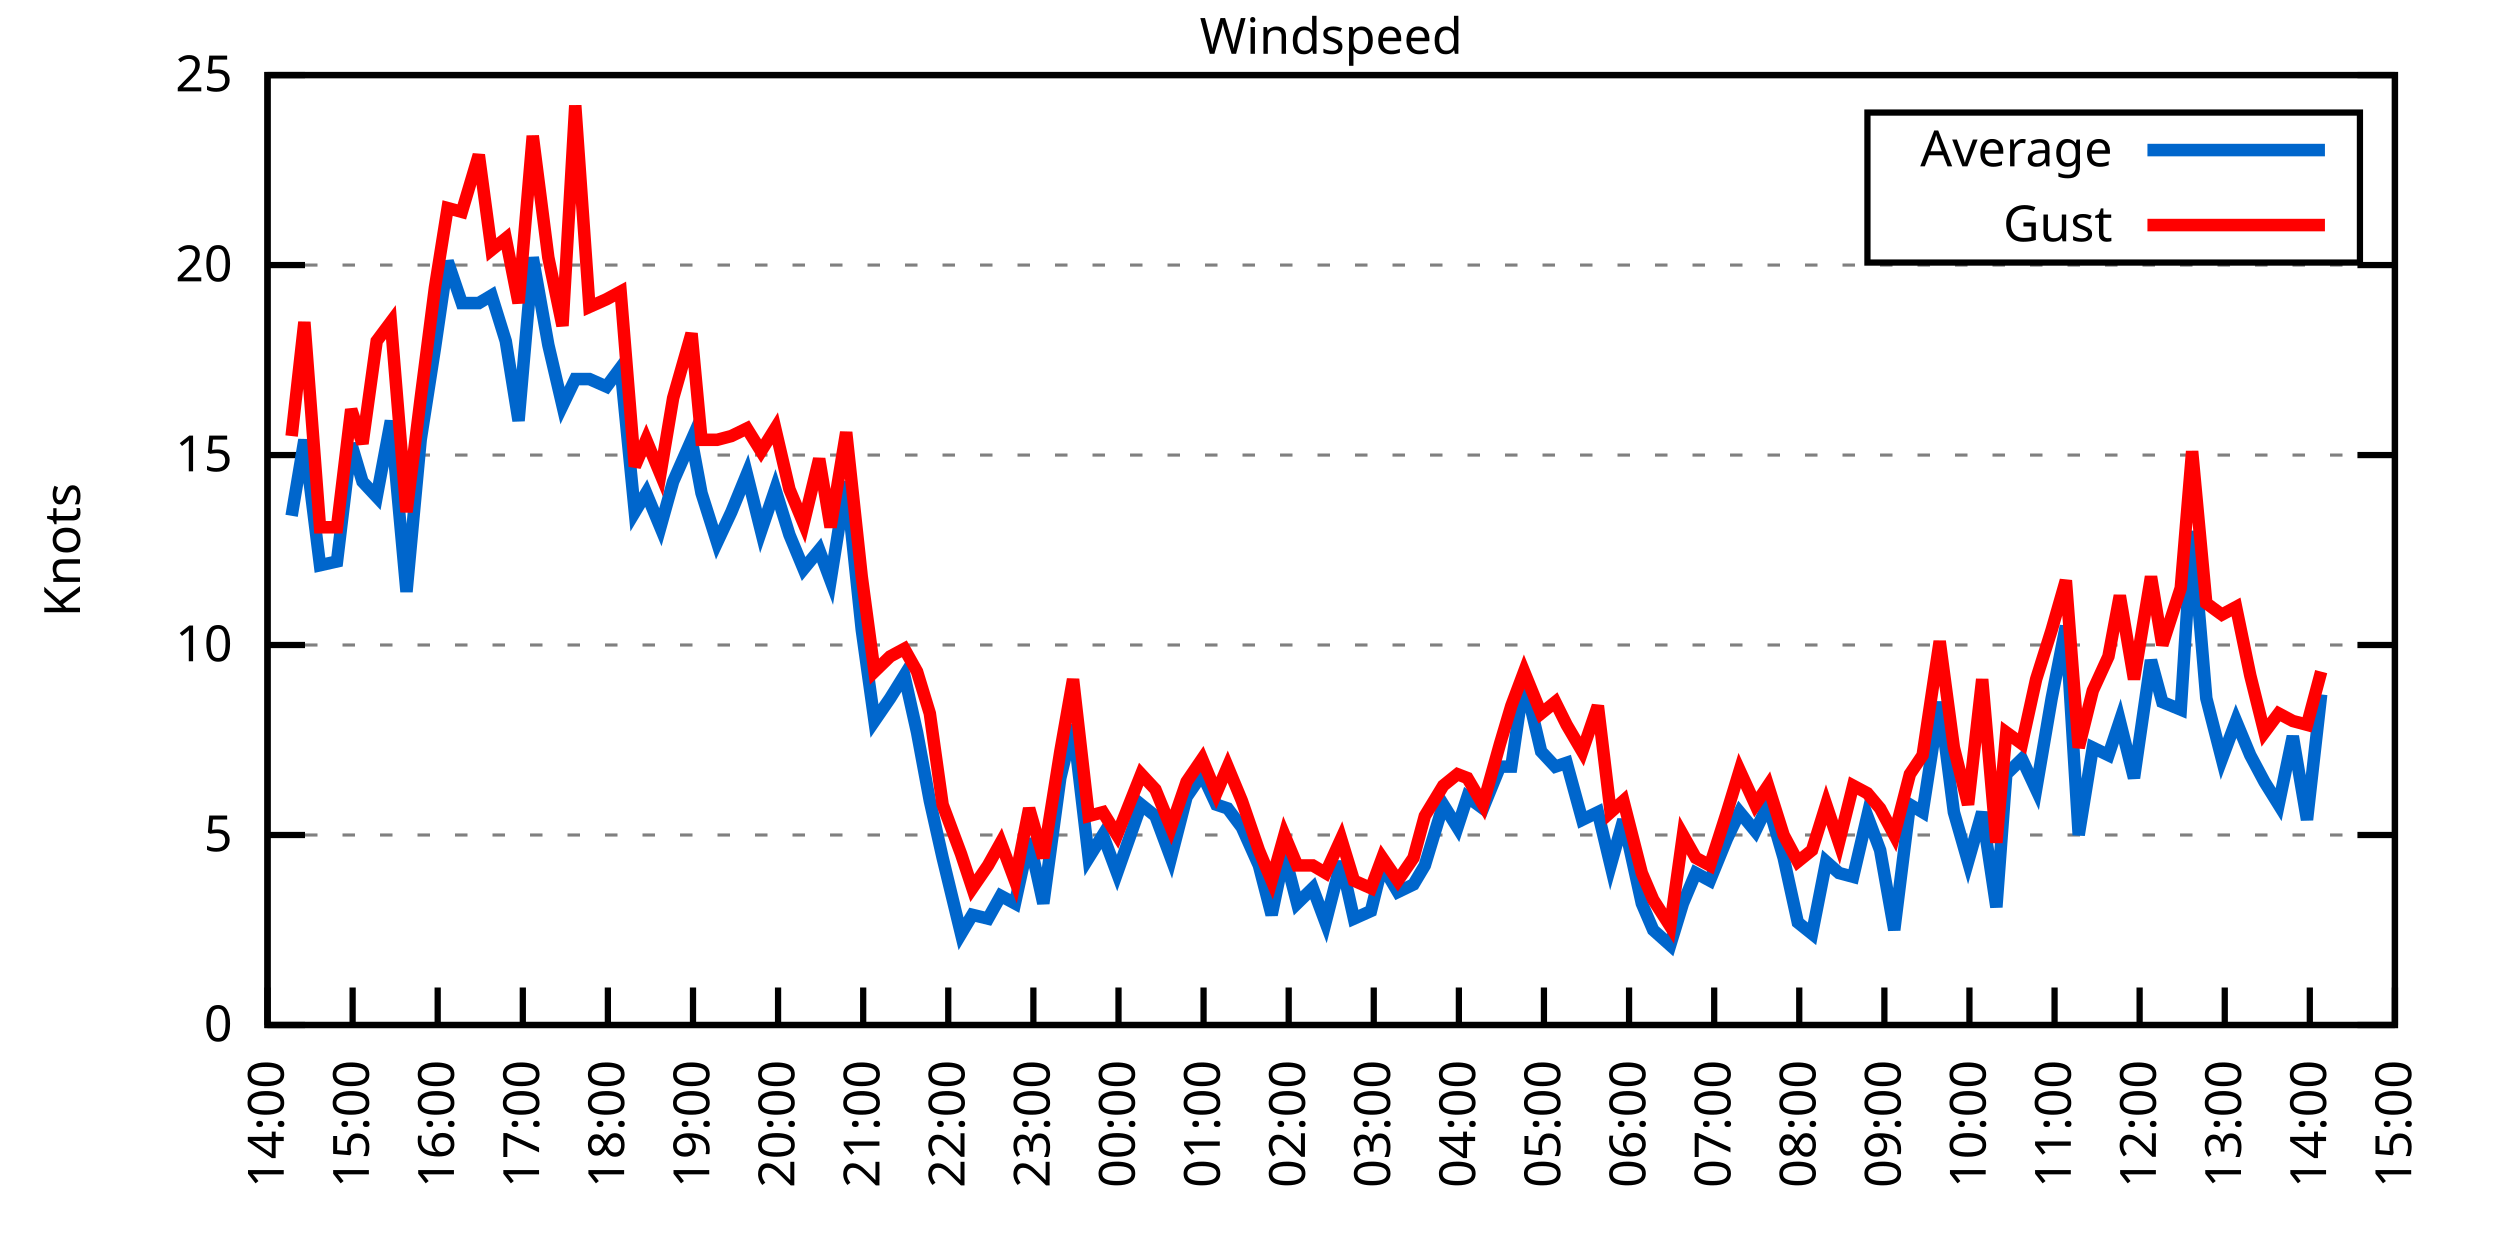
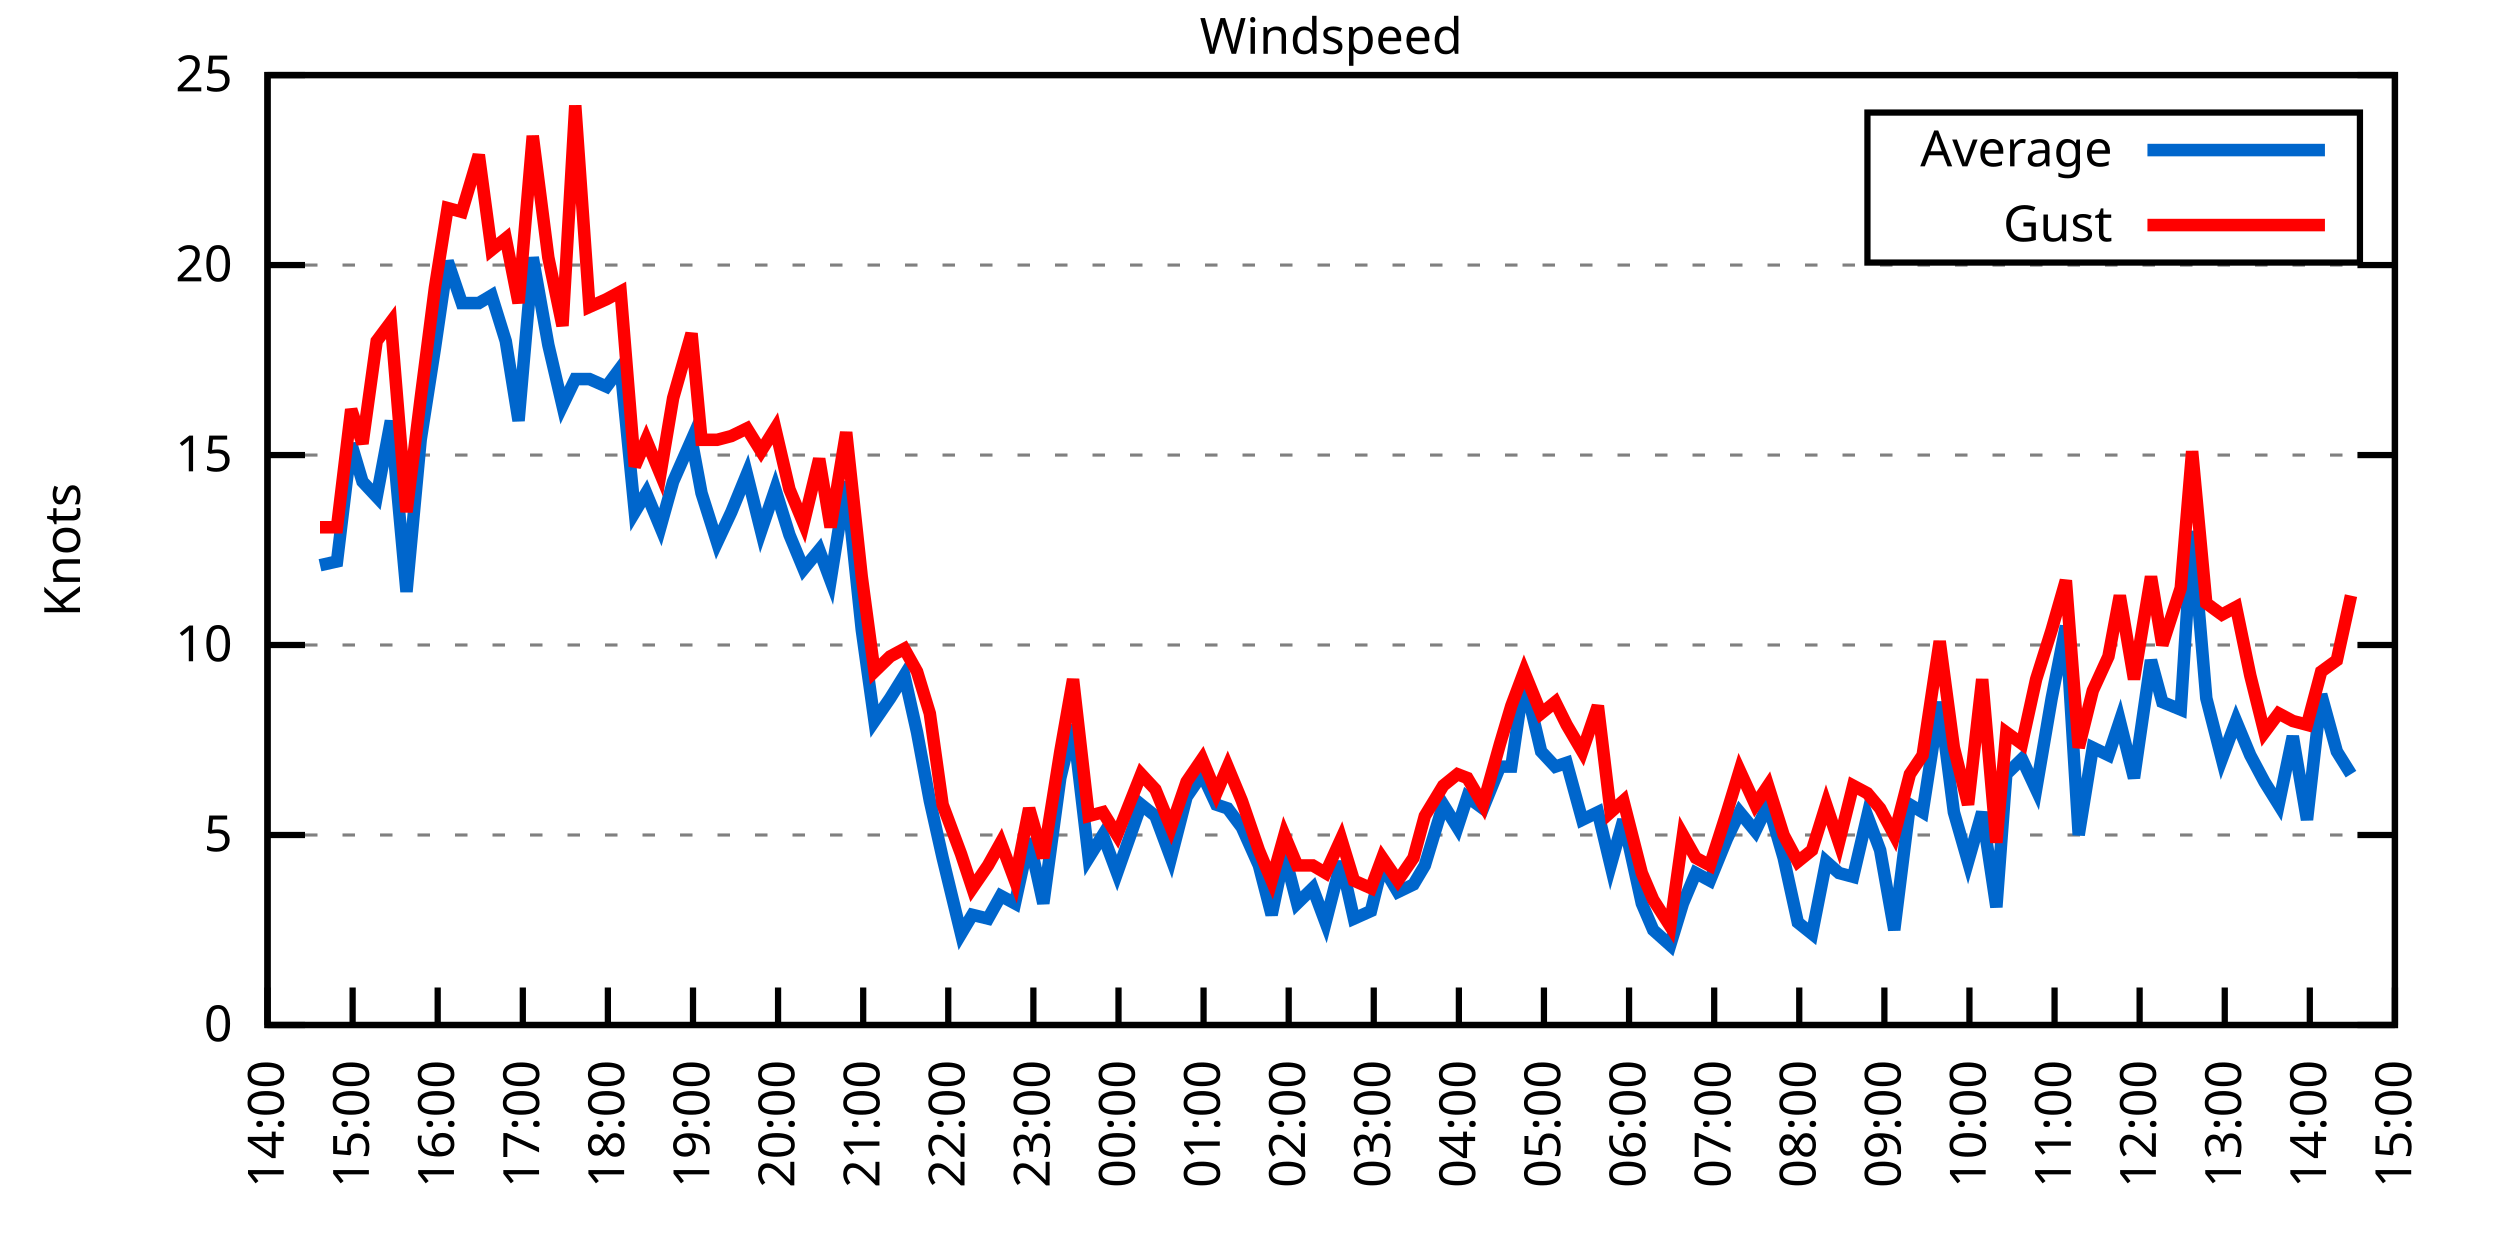
<svg xmlns="http://www.w3.org/2000/svg" xmlns:xlink="http://www.w3.org/1999/xlink" width="400" height="200" viewBox="0 0 400 200">
  <g id="gnuplot_canvas">
    <rect x="0" y="0" width="400" height="200" fill="none" />
    <defs>
      <circle id="gpDot" r="0.5" stroke-width="0.5" stroke="currentColor" />
      <path id="gpPt0" stroke-width="0.333" stroke="currentColor" d="M-1,0 h2 M0,-1 v2" />
      <path id="gpPt1" stroke-width="0.333" stroke="currentColor" d="M-1,-1 L1,1 M1,-1 L-1,1" />
      <path id="gpPt2" stroke-width="0.333" stroke="currentColor" d="M-1,0 L1,0 M0,-1 L0,1 M-1,-1 L1,1 M-1,1 L1,-1" />
      <rect id="gpPt3" stroke-width="0.333" stroke="currentColor" x="-1" y="-1" width="2" height="2" />
      <rect id="gpPt4" stroke-width="0.333" stroke="currentColor" fill="currentColor" x="-1" y="-1" width="2" height="2" />
      <circle id="gpPt5" stroke-width="0.333" stroke="currentColor" cx="0" cy="0" r="1" />
      <use xlink:href="#gpPt5" id="gpPt6" fill="currentColor" stroke="none" />
      <path id="gpPt7" stroke-width="0.333" stroke="currentColor" d="M0,-1.33 L-1.33,0.67 L1.33,0.67 z" />
      <use xlink:href="#gpPt7" id="gpPt8" fill="currentColor" stroke="none" />
      <use xlink:href="#gpPt7" id="gpPt9" stroke="currentColor" transform="rotate(180)" />
      <use xlink:href="#gpPt9" id="gpPt10" fill="currentColor" stroke="none" />
      <use xlink:href="#gpPt3" id="gpPt11" stroke="currentColor" transform="rotate(45)" />
      <use xlink:href="#gpPt11" id="gpPt12" fill="currentColor" stroke="none" />
      <path id="gpPt13" stroke-width="0.333" stroke="currentColor" d="M0,1.330 L1.265,0.411 L0.782,-1.067 L-0.782,-1.076 L-1.265,0.411 z" />
      <use xlink:href="#gpPt13" id="gpPt14" fill="currentColor" stroke="none" />
      <filter id="textbox" filterUnits="objectBoundingBox" x="0" y="0" height="1" width="1">
        <feFlood flood-color="white" flood-opacity="1" result="bgnd" />
        <feComposite in="SourceGraphic" in2="bgnd" operator="atop" />
      </filter>
      <filter id="greybox" filterUnits="objectBoundingBox" x="0" y="0" height="1" width="1">
        <feFlood flood-color="lightgrey" flood-opacity="1" result="grey" />
        <feComposite in="SourceGraphic" in2="grey" operator="atop" />
      </filter>
    </defs>
    <g fill="none" color="white" stroke="currentColor" stroke-width="1.00" stroke-linecap="butt" stroke-linejoin="miter">
</g>
    <g fill="none" color="black" stroke="currentColor" stroke-width="1.00" stroke-linecap="butt" stroke-linejoin="miter">
      <g stroke="none" shape-rendering="crispEdges">
        <polygon fill="rgb(255, 255, 255)" points="42.80,164.00 383.18,164.00 383.18,12.02 42.80,12.02 " />
      </g>
    </g>
    <g fill="none" color="black" stroke="currentColor" stroke-width="1.00" stroke-linecap="butt" stroke-linejoin="miter">
</g>
    <g fill="none" color="black" stroke="black" stroke-width="0.50" stroke-linecap="butt" stroke-linejoin="miter">
</g>
    <g fill="none" color="gray" stroke="currentColor" stroke-width="0.50" stroke-linecap="butt" stroke-linejoin="miter">
      <path stroke="gray" stroke-dasharray="2,4" class="gridline" d="M42.80,164.00 L383.19,164.00  " />
    </g>
    <g fill="none" color="gray" stroke="gray" stroke-width="1.00" stroke-linecap="butt" stroke-linejoin="miter">
</g>
    <g fill="none" color="black" stroke="currentColor" stroke-width="1.00" stroke-linecap="butt" stroke-linejoin="miter">
      <path stroke="black" d="M42.80,164.00 L48.80,164.00 M383.19,164.00 L377.19,164.00  " />
      <g transform="translate(37.20,166.60)" stroke="none" fill="black" font-family="Sans" font-size="8.00" text-anchor="end">
        <text>
          <tspan font-family="Sans"> 0</tspan>
        </text>
      </g>
    </g>
    <g fill="none" color="black" stroke="currentColor" stroke-width="1.00" stroke-linecap="butt" stroke-linejoin="miter">
</g>
    <g fill="none" color="black" stroke="black" stroke-width="0.50" stroke-linecap="butt" stroke-linejoin="miter">
</g>
    <g fill="none" color="gray" stroke="currentColor" stroke-width="0.50" stroke-linecap="butt" stroke-linejoin="miter">
      <path stroke="gray" stroke-dasharray="2,4" class="gridline" d="M42.80,133.60 L383.19,133.60  " />
    </g>
    <g fill="none" color="gray" stroke="gray" stroke-width="1.00" stroke-linecap="butt" stroke-linejoin="miter">
</g>
    <g fill="none" color="black" stroke="currentColor" stroke-width="1.00" stroke-linecap="butt" stroke-linejoin="miter">
      <path stroke="black" d="M42.80,133.60 L48.80,133.60 M383.19,133.60 L377.19,133.60  " />
      <g transform="translate(37.20,136.20)" stroke="none" fill="black" font-family="Sans" font-size="8.00" text-anchor="end">
        <text>
          <tspan font-family="Sans"> 5</tspan>
        </text>
      </g>
    </g>
    <g fill="none" color="black" stroke="currentColor" stroke-width="1.00" stroke-linecap="butt" stroke-linejoin="miter">
</g>
    <g fill="none" color="black" stroke="black" stroke-width="0.50" stroke-linecap="butt" stroke-linejoin="miter">
</g>
    <g fill="none" color="gray" stroke="currentColor" stroke-width="0.50" stroke-linecap="butt" stroke-linejoin="miter">
      <path stroke="gray" stroke-dasharray="2,4" class="gridline" d="M42.80,103.20 L383.19,103.20  " />
    </g>
    <g fill="none" color="gray" stroke="gray" stroke-width="1.00" stroke-linecap="butt" stroke-linejoin="miter">
</g>
    <g fill="none" color="black" stroke="currentColor" stroke-width="1.00" stroke-linecap="butt" stroke-linejoin="miter">
      <path stroke="black" d="M42.80,103.20 L48.80,103.20 M383.19,103.20 L377.19,103.20  " />
      <g transform="translate(37.20,105.80)" stroke="none" fill="black" font-family="Sans" font-size="8.00" text-anchor="end">
        <text>
          <tspan font-family="Sans"> 10</tspan>
        </text>
      </g>
    </g>
    <g fill="none" color="black" stroke="currentColor" stroke-width="1.00" stroke-linecap="butt" stroke-linejoin="miter">
</g>
    <g fill="none" color="black" stroke="black" stroke-width="0.50" stroke-linecap="butt" stroke-linejoin="miter">
</g>
    <g fill="none" color="gray" stroke="currentColor" stroke-width="0.50" stroke-linecap="butt" stroke-linejoin="miter">
      <path stroke="gray" stroke-dasharray="2,4" class="gridline" d="M42.80,72.81 L383.19,72.81  " />
    </g>
    <g fill="none" color="gray" stroke="gray" stroke-width="1.00" stroke-linecap="butt" stroke-linejoin="miter">
</g>
    <g fill="none" color="black" stroke="currentColor" stroke-width="1.00" stroke-linecap="butt" stroke-linejoin="miter">
      <path stroke="black" d="M42.80,72.81 L48.80,72.81 M383.19,72.81 L377.19,72.81  " />
      <g transform="translate(37.20,75.41)" stroke="none" fill="black" font-family="Sans" font-size="8.00" text-anchor="end">
        <text>
          <tspan font-family="Sans"> 15</tspan>
        </text>
      </g>
    </g>
    <g fill="none" color="black" stroke="currentColor" stroke-width="1.00" stroke-linecap="butt" stroke-linejoin="miter">
</g>
    <g fill="none" color="black" stroke="black" stroke-width="0.50" stroke-linecap="butt" stroke-linejoin="miter">
</g>
    <g fill="none" color="gray" stroke="currentColor" stroke-width="0.50" stroke-linecap="butt" stroke-linejoin="miter">
      <path stroke="gray" stroke-dasharray="2,4" class="gridline" d="M42.80,42.41 L383.19,42.41  " />
    </g>
    <g fill="none" color="gray" stroke="gray" stroke-width="1.00" stroke-linecap="butt" stroke-linejoin="miter">
</g>
    <g fill="none" color="black" stroke="currentColor" stroke-width="1.00" stroke-linecap="butt" stroke-linejoin="miter">
      <path stroke="black" d="M42.80,42.41 L48.80,42.41 M383.19,42.41 L377.19,42.41  " />
      <g transform="translate(37.20,45.01)" stroke="none" fill="black" font-family="Sans" font-size="8.00" text-anchor="end">
        <text>
          <tspan font-family="Sans"> 20</tspan>
        </text>
      </g>
    </g>
    <g fill="none" color="black" stroke="currentColor" stroke-width="1.00" stroke-linecap="butt" stroke-linejoin="miter">
</g>
    <g fill="none" color="black" stroke="black" stroke-width="0.50" stroke-linecap="butt" stroke-linejoin="miter">
</g>
    <g fill="none" color="gray" stroke="currentColor" stroke-width="0.50" stroke-linecap="butt" stroke-linejoin="miter">
      <path stroke="gray" stroke-dasharray="2,4" class="gridline" d="M42.80,12.01 L383.19,12.01  " />
    </g>
    <g fill="none" color="gray" stroke="gray" stroke-width="1.00" stroke-linecap="butt" stroke-linejoin="miter">
</g>
    <g fill="none" color="black" stroke="currentColor" stroke-width="1.00" stroke-linecap="butt" stroke-linejoin="miter">
      <path stroke="black" d="M42.80,12.01 L48.80,12.01 M383.19,12.01 L377.19,12.01  " />
      <g transform="translate(37.20,14.61)" stroke="none" fill="black" font-family="Sans" font-size="8.00" text-anchor="end">
        <text>
          <tspan font-family="Sans"> 25</tspan>
        </text>
      </g>
    </g>
    <g fill="none" color="black" stroke="currentColor" stroke-width="1.00" stroke-linecap="butt" stroke-linejoin="miter">
      <path stroke="black" d="M42.80,164.00 L42.80,158.00  " />
      <g transform="translate(45.40,169.60) rotate(270.00)" stroke="none" fill="black" font-family="Sans" font-size="8.00" text-anchor="end">
        <text>
          <tspan font-family="Sans">14:00</tspan>
        </text>
      </g>
    </g>
    <g fill="none" color="black" stroke="currentColor" stroke-width="1.00" stroke-linecap="butt" stroke-linejoin="miter">
      <path stroke="black" d="M56.42,164.00 L56.42,158.00  " />
      <g transform="translate(59.02,169.60) rotate(270.00)" stroke="none" fill="black" font-family="Sans" font-size="8.00" text-anchor="end">
        <text>
          <tspan font-family="Sans">15:00</tspan>
        </text>
      </g>
    </g>
    <g fill="none" color="black" stroke="currentColor" stroke-width="1.00" stroke-linecap="butt" stroke-linejoin="miter">
      <path stroke="black" d="M70.03,164.00 L70.03,158.00  " />
      <g transform="translate(72.63,169.60) rotate(270.00)" stroke="none" fill="black" font-family="Sans" font-size="8.00" text-anchor="end">
        <text>
          <tspan font-family="Sans">16:00</tspan>
        </text>
      </g>
    </g>
    <g fill="none" color="black" stroke="currentColor" stroke-width="1.00" stroke-linecap="butt" stroke-linejoin="miter">
      <path stroke="black" d="M83.65,164.00 L83.65,158.00  " />
      <g transform="translate(86.25,169.60) rotate(270.00)" stroke="none" fill="black" font-family="Sans" font-size="8.00" text-anchor="end">
        <text>
          <tspan font-family="Sans">17:00</tspan>
        </text>
      </g>
    </g>
    <g fill="none" color="black" stroke="currentColor" stroke-width="1.00" stroke-linecap="butt" stroke-linejoin="miter">
      <path stroke="black" d="M97.26,164.00 L97.26,158.00  " />
      <g transform="translate(99.86,169.60) rotate(270.00)" stroke="none" fill="black" font-family="Sans" font-size="8.00" text-anchor="end">
        <text>
          <tspan font-family="Sans">18:00</tspan>
        </text>
      </g>
    </g>
    <g fill="none" color="black" stroke="currentColor" stroke-width="1.00" stroke-linecap="butt" stroke-linejoin="miter">
      <path stroke="black" d="M110.88,164.00 L110.88,158.00  " />
      <g transform="translate(113.48,169.60) rotate(270.00)" stroke="none" fill="black" font-family="Sans" font-size="8.00" text-anchor="end">
        <text>
          <tspan font-family="Sans">19:00</tspan>
        </text>
      </g>
    </g>
    <g fill="none" color="black" stroke="currentColor" stroke-width="1.00" stroke-linecap="butt" stroke-linejoin="miter">
      <path stroke="black" d="M124.49,164.00 L124.49,158.00  " />
      <g transform="translate(127.09,169.60) rotate(270.00)" stroke="none" fill="black" font-family="Sans" font-size="8.00" text-anchor="end">
        <text>
          <tspan font-family="Sans">20:00</tspan>
        </text>
      </g>
    </g>
    <g fill="none" color="black" stroke="currentColor" stroke-width="1.00" stroke-linecap="butt" stroke-linejoin="miter">
      <path stroke="black" d="M138.11,164.00 L138.11,158.00  " />
      <g transform="translate(140.71,169.60) rotate(270.00)" stroke="none" fill="black" font-family="Sans" font-size="8.00" text-anchor="end">
        <text>
          <tspan font-family="Sans">21:00</tspan>
        </text>
      </g>
    </g>
    <g fill="none" color="black" stroke="currentColor" stroke-width="1.00" stroke-linecap="butt" stroke-linejoin="miter">
      <path stroke="black" d="M151.72,164.00 L151.72,158.00  " />
      <g transform="translate(154.32,169.60) rotate(270.00)" stroke="none" fill="black" font-family="Sans" font-size="8.00" text-anchor="end">
        <text>
          <tspan font-family="Sans">22:00</tspan>
        </text>
      </g>
    </g>
    <g fill="none" color="black" stroke="currentColor" stroke-width="1.00" stroke-linecap="butt" stroke-linejoin="miter">
      <path stroke="black" d="M165.34,164.00 L165.34,158.00  " />
      <g transform="translate(167.94,169.60) rotate(270.00)" stroke="none" fill="black" font-family="Sans" font-size="8.00" text-anchor="end">
        <text>
          <tspan font-family="Sans">23:00</tspan>
        </text>
      </g>
    </g>
    <g fill="none" color="black" stroke="currentColor" stroke-width="1.00" stroke-linecap="butt" stroke-linejoin="miter">
      <path stroke="black" d="M178.96,164.00 L178.96,158.00  " />
      <g transform="translate(181.56,169.60) rotate(270.00)" stroke="none" fill="black" font-family="Sans" font-size="8.00" text-anchor="end">
        <text>
          <tspan font-family="Sans">00:00</tspan>
        </text>
      </g>
    </g>
    <g fill="none" color="black" stroke="currentColor" stroke-width="1.00" stroke-linecap="butt" stroke-linejoin="miter">
      <path stroke="black" d="M192.57,164.00 L192.57,158.00  " />
      <g transform="translate(195.17,169.60) rotate(270.00)" stroke="none" fill="black" font-family="Sans" font-size="8.00" text-anchor="end">
        <text>
          <tspan font-family="Sans">01:00</tspan>
        </text>
      </g>
    </g>
    <g fill="none" color="black" stroke="currentColor" stroke-width="1.00" stroke-linecap="butt" stroke-linejoin="miter">
      <path stroke="black" d="M206.19,164.00 L206.19,158.00  " />
      <g transform="translate(208.79,169.60) rotate(270.00)" stroke="none" fill="black" font-family="Sans" font-size="8.00" text-anchor="end">
        <text>
          <tspan font-family="Sans">02:00</tspan>
        </text>
      </g>
    </g>
    <g fill="none" color="black" stroke="currentColor" stroke-width="1.00" stroke-linecap="butt" stroke-linejoin="miter">
      <path stroke="black" d="M219.80,164.00 L219.80,158.00  " />
      <g transform="translate(222.40,169.60) rotate(270.00)" stroke="none" fill="black" font-family="Sans" font-size="8.00" text-anchor="end">
        <text>
          <tspan font-family="Sans">03:00</tspan>
        </text>
      </g>
    </g>
    <g fill="none" color="black" stroke="currentColor" stroke-width="1.00" stroke-linecap="butt" stroke-linejoin="miter">
      <path stroke="black" d="M233.42,164.00 L233.42,158.00  " />
      <g transform="translate(236.02,169.60) rotate(270.00)" stroke="none" fill="black" font-family="Sans" font-size="8.00" text-anchor="end">
        <text>
          <tspan font-family="Sans">04:00</tspan>
        </text>
      </g>
    </g>
    <g fill="none" color="black" stroke="currentColor" stroke-width="1.00" stroke-linecap="butt" stroke-linejoin="miter">
      <path stroke="black" d="M247.03,164.00 L247.03,158.00  " />
      <g transform="translate(249.63,169.60) rotate(270.00)" stroke="none" fill="black" font-family="Sans" font-size="8.00" text-anchor="end">
        <text>
          <tspan font-family="Sans">05:00</tspan>
        </text>
      </g>
    </g>
    <g fill="none" color="black" stroke="currentColor" stroke-width="1.00" stroke-linecap="butt" stroke-linejoin="miter">
      <path stroke="black" d="M260.65,164.00 L260.65,158.00  " />
      <g transform="translate(263.25,169.60) rotate(270.00)" stroke="none" fill="black" font-family="Sans" font-size="8.00" text-anchor="end">
        <text>
          <tspan font-family="Sans">06:00</tspan>
        </text>
      </g>
    </g>
    <g fill="none" color="black" stroke="currentColor" stroke-width="1.00" stroke-linecap="butt" stroke-linejoin="miter">
      <path stroke="black" d="M274.27,164.00 L274.27,158.00  " />
      <g transform="translate(276.87,169.60) rotate(270.00)" stroke="none" fill="black" font-family="Sans" font-size="8.00" text-anchor="end">
        <text>
          <tspan font-family="Sans">07:00</tspan>
        </text>
      </g>
    </g>
    <g fill="none" color="black" stroke="currentColor" stroke-width="1.00" stroke-linecap="butt" stroke-linejoin="miter">
      <path stroke="black" d="M287.88,164.00 L287.88,158.00  " />
      <g transform="translate(290.48,169.60) rotate(270.00)" stroke="none" fill="black" font-family="Sans" font-size="8.00" text-anchor="end">
        <text>
          <tspan font-family="Sans">08:00</tspan>
        </text>
      </g>
    </g>
    <g fill="none" color="black" stroke="currentColor" stroke-width="1.00" stroke-linecap="butt" stroke-linejoin="miter">
      <path stroke="black" d="M301.50,164.00 L301.50,158.00  " />
      <g transform="translate(304.10,169.60) rotate(270.00)" stroke="none" fill="black" font-family="Sans" font-size="8.00" text-anchor="end">
        <text>
          <tspan font-family="Sans">09:00</tspan>
        </text>
      </g>
    </g>
    <g fill="none" color="black" stroke="currentColor" stroke-width="1.00" stroke-linecap="butt" stroke-linejoin="miter">
      <path stroke="black" d="M315.11,164.00 L315.11,158.00  " />
      <g transform="translate(317.71,169.60) rotate(270.00)" stroke="none" fill="black" font-family="Sans" font-size="8.00" text-anchor="end">
        <text>
          <tspan font-family="Sans">10:00</tspan>
        </text>
      </g>
    </g>
    <g fill="none" color="black" stroke="currentColor" stroke-width="1.00" stroke-linecap="butt" stroke-linejoin="miter">
      <path stroke="black" d="M328.73,164.00 L328.73,158.00  " />
      <g transform="translate(331.33,169.60) rotate(270.00)" stroke="none" fill="black" font-family="Sans" font-size="8.00" text-anchor="end">
        <text>
          <tspan font-family="Sans">11:00</tspan>
        </text>
      </g>
    </g>
    <g fill="none" color="black" stroke="currentColor" stroke-width="1.00" stroke-linecap="butt" stroke-linejoin="miter">
      <path stroke="black" d="M342.34,164.00 L342.34,158.00  " />
      <g transform="translate(344.94,169.60) rotate(270.00)" stroke="none" fill="black" font-family="Sans" font-size="8.00" text-anchor="end">
        <text>
          <tspan font-family="Sans">12:00</tspan>
        </text>
      </g>
    </g>
    <g fill="none" color="black" stroke="currentColor" stroke-width="1.00" stroke-linecap="butt" stroke-linejoin="miter">
      <path stroke="black" d="M355.96,164.00 L355.96,158.00  " />
      <g transform="translate(358.56,169.60) rotate(270.00)" stroke="none" fill="black" font-family="Sans" font-size="8.00" text-anchor="end">
        <text>
          <tspan font-family="Sans">13:00</tspan>
        </text>
      </g>
    </g>
    <g fill="none" color="black" stroke="currentColor" stroke-width="1.00" stroke-linecap="butt" stroke-linejoin="miter">
      <path stroke="black" d="M369.57,164.00 L369.57,158.00  " />
      <g transform="translate(372.17,169.60) rotate(270.00)" stroke="none" fill="black" font-family="Sans" font-size="8.00" text-anchor="end">
        <text>
          <tspan font-family="Sans">14:00</tspan>
        </text>
      </g>
    </g>
    <g fill="none" color="black" stroke="currentColor" stroke-width="1.00" stroke-linecap="butt" stroke-linejoin="miter">
      <path stroke="black" d="M383.19,164.00 L383.19,158.00  " />
      <g transform="translate(385.79,169.60) rotate(270.00)" stroke="none" fill="black" font-family="Sans" font-size="8.00" text-anchor="end">
        <text>
          <tspan font-family="Sans">15:00</tspan>
        </text>
      </g>
    </g>
    <g fill="none" color="black" stroke="currentColor" stroke-width="1.00" stroke-linecap="butt" stroke-linejoin="miter">
</g>
    <g fill="none" color="black" stroke="currentColor" stroke-width="1.00" stroke-linecap="butt" stroke-linejoin="miter">
      <path stroke="black" d="M42.80,12.01 L42.80,164.00 L383.19,164.00 L383.19,12.01 L42.80,12.01 Z  " />
    </g>
    <g fill="none" color="black" stroke="currentColor" stroke-width="1.00" stroke-linecap="butt" stroke-linejoin="miter">
</g>
    <g fill="none" color="black" stroke="currentColor" stroke-width="1.00" stroke-linecap="butt" stroke-linejoin="miter">
      <path stroke="black" d="M298.79,42.01 L298.79,18.01 L377.59,18.01 L377.59,42.01 L298.79,42.01 Z  " />
    </g>
    <g id="Windspeed_plot_1">
      <g fill="none" color="white" stroke="black" stroke-width="2.00" stroke-linecap="butt" stroke-linejoin="miter">
</g>
      <g fill="none" color="black" stroke="currentColor" stroke-width="2.00" stroke-linecap="butt" stroke-linejoin="miter">
        <g transform="translate(337.99,26.61)" stroke="none" fill="black" font-family="Sans" font-size="8.00" text-anchor="end">
          <text>
            <tspan font-family="Sans">Average</tspan>
          </text>
        </g>
      </g>
      <g fill="none" color="black" stroke="currentColor" stroke-width="2.00" stroke-linecap="butt" stroke-linejoin="miter">
-         <path stroke="rgb(  0, 102, 204)" d="M343.59,24.01 L371.99,24.01 M46.66,82.53 L48.70,70.37 L51.20,90.44 L53.92,89.83 L56.19,70.98 L58.00,77.06   L60.27,79.49 L62.54,67.33 L65.04,94.69 L67.31,70.37 L69.58,55.78 L71.62,41.80 L73.89,48.49 L76.61,48.49   L78.65,47.27 L80.92,54.57 L82.97,67.33 L85.24,41.19 L87.73,55.18 L90.00,64.90 L92.04,60.65 L94.31,60.65   L97.04,61.86 L99.30,58.82 L101.57,81.93 L103.39,78.89 L105.66,84.36 L107.70,77.06 L110.65,70.37 L112.24,78.89   L114.74,86.79 L117.01,81.93 L119.50,75.85 L121.77,84.97 L124.04,78.28 L126.31,85.57 L128.58,91.04 L131.07,88.00   L132.89,92.87 L135.39,77.06 L137.88,100.77 L139.92,115.36 L142.42,111.72 L144.69,108.07 L146.73,117.19 L148.77,128.13   L150.82,137.25 L153.77,149.41 L155.58,146.37 L158.08,146.98 L160.12,143.33 L162.39,144.55 L164.66,134.21 L166.93,144.55   L169.65,124.48 L171.69,115.97 L174.19,137.25 L176.46,133.60 L178.73,139.68 L182.59,128.74 L184.86,130.56 L187.35,137.25   L189.85,127.52 L192.34,123.87 L194.61,128.74 L196.43,129.35 L198.70,132.39 L201.42,138.47 L203.46,146.37 L205.51,136.64   L207.55,144.55 L210.04,142.11 L212.09,147.59 L214.58,137.86 L216.63,146.98 L219.35,145.76 L221.16,138.47 L223.66,142.72   L226.16,141.51 L227.97,138.47 L230.92,128.74 L233.19,132.39 L234.78,127.52 L237.28,129.35 L240.00,122.66 L241.81,122.66   L243.86,108.68 L246.58,120.23 L248.85,122.66 L250.66,122.05 L253.16,131.17 L255.66,129.95 L257.70,138.47 L259.74,131.17   L262.69,144.55 L264.51,148.80 L267.23,151.23 L269.27,144.55 L271.32,139.68 L273.58,140.90 L276.31,134.21 L278.35,129.95   L280.85,132.99 L282.89,128.74 L285.38,137.25 L287.65,147.59 L289.92,149.41 L292.19,137.86 L294.23,139.68 L296.50,140.29   L298.77,130.56 L300.82,136.03 L303.08,148.80 L305.58,128.74 L307.62,129.95 L310.35,112.32 L312.62,129.95 L314.89,137.86   L317.15,129.95 L319.42,145.15 L321.01,123.87 L323.51,121.44 L325.78,126.31 L328.27,111.72 L330.54,100.16 L332.59,133.60   L334.85,119.62 L337.35,120.83 L339.17,115.36 L341.44,124.48 L344.16,105.64 L345.97,112.32 L348.92,113.54 L350.74,84.97   L353.01,111.72 L355.50,121.44 L357.77,115.36 L360.04,120.83 L362.31,125.09 L364.58,128.74 L366.85,117.80 L369.12,131.17   L371.39,111.11  " />
+         <path stroke="rgb(  0, 102, 204)" d="M343.59,24.01 L371.99,24.01 M51.20,90.44 L53.92,89.83 L56.19,70.98 L58.00,77.06 L60.27,79.49 L62.54,67.33   L65.04,94.69 L67.31,70.37 L69.58,55.78 L71.62,41.80 L73.89,48.49 L76.61,48.49 L78.65,47.27 L80.92,54.57   L82.97,67.33 L85.24,41.19 L87.73,55.18 L90.00,64.90 L92.04,60.65 L94.31,60.65 L97.04,61.86 L99.30,58.82   L101.57,81.93 L103.39,78.89 L105.66,84.36 L107.70,77.06 L110.65,70.37 L112.24,78.89 L114.74,86.79 L117.01,81.93   L119.50,75.85 L121.77,84.97 L124.04,78.28 L126.31,85.57 L128.58,91.04 L131.07,88.00 L132.89,92.87 L135.39,77.06   L137.88,100.77 L139.92,115.36 L142.42,111.72 L144.69,108.07 L146.73,117.19 L148.77,128.13 L150.82,137.25 L153.77,149.41   L155.58,146.37 L158.08,146.98 L160.12,143.33 L162.39,144.55 L164.66,134.21 L166.93,144.55 L169.65,124.48 L171.69,115.97   L174.19,137.25 L176.46,133.60 L178.73,139.68 L182.59,128.74 L184.86,130.56 L187.35,137.25 L189.85,127.52 L192.34,123.87   L194.61,128.74 L196.43,129.35 L198.70,132.39 L201.42,138.47 L203.46,146.37 L205.51,136.64 L207.55,144.55 L210.04,142.11   L212.09,147.59 L214.58,137.86 L216.63,146.98 L219.35,145.76 L221.16,138.47 L223.66,142.72 L226.16,141.51 L227.97,138.47   L230.92,128.74 L233.19,132.39 L234.78,127.52 L237.28,129.35 L240.00,122.66 L241.81,122.66 L243.86,108.68 L246.58,120.23   L248.85,122.66 L250.66,122.05 L253.16,131.17 L255.66,129.95 L257.70,138.47 L259.74,131.17 L262.69,144.55 L264.51,148.80   L267.23,151.23 L269.27,144.55 L271.32,139.68 L273.58,140.90 L276.31,134.21 L278.35,129.95 L280.85,132.99 L282.89,128.74   L285.38,137.25 L287.65,147.59 L289.92,149.41 L292.19,137.86 L294.23,139.68 L296.50,140.29 L298.77,130.56 L300.82,136.03   L303.08,148.80 L305.58,128.74 L307.62,129.95 L310.35,112.32 L312.62,129.95 L314.89,137.86 L317.15,129.95 L319.42,145.15   L321.01,123.87 L323.51,121.44 L325.78,126.31 L328.27,111.72 L330.54,100.16 L332.59,133.60 L334.85,119.62 L337.35,120.83   L339.17,115.36 L341.44,124.48 L344.16,105.64 L345.97,112.32 L348.92,113.54 L350.74,84.97 L353.01,111.72 L355.50,121.44   L357.77,115.36 L360.04,120.83 L362.31,125.09 L364.58,128.74 L366.85,117.80 L369.12,131.17 L371.39,111.11 L373.89,120.23   L376.16,123.87  " />
      </g>
    </g>
    <g id="Windspeed_plot_2">
      <g fill="none" color="black" stroke="currentColor" stroke-width="2.00" stroke-linecap="butt" stroke-linejoin="miter">
        <g transform="translate(337.99,38.61)" stroke="none" fill="black" font-family="Sans" font-size="8.00" text-anchor="end">
          <text>
            <tspan font-family="Sans">Gust</tspan>
          </text>
        </g>
      </g>
      <g fill="none" color="black" stroke="currentColor" stroke-width="2.00" stroke-linecap="butt" stroke-linejoin="miter">
-         <path stroke="rgb(255,   0,   0)" d="M343.59,36.01 L371.99,36.01 M46.66,69.77 L48.70,51.53 L51.20,84.36 L53.92,84.36 L56.19,65.51 L58.00,70.98   L60.27,54.57 L62.54,51.53 L65.04,81.93 L67.31,63.69 L69.58,46.06 L71.62,33.29 L73.89,33.90 L76.61,24.78   L78.65,39.98 L80.92,38.15 L82.97,48.49 L85.24,21.74 L87.73,41.19 L90.00,52.14 L92.04,16.87 L94.31,49.10   L97.04,47.88 L99.30,46.66 L101.57,74.63 L103.39,70.37 L105.66,75.85 L107.70,63.69 L110.65,53.35 L112.24,70.37   L114.74,70.37 L117.01,69.77 L119.50,68.55 L121.77,72.20 L124.04,68.55 L126.31,78.28 L128.58,83.75 L131.07,73.41   L132.89,84.36 L135.39,69.16 L137.88,92.26 L139.92,107.46 L142.42,105.03 L144.69,103.81 L146.73,107.46 L148.77,114.15   L150.82,128.74 L153.77,136.64 L155.58,142.11 L158.08,138.47 L160.12,134.82 L162.39,140.90 L164.66,129.35 L166.93,137.25   L169.65,120.23 L171.69,108.68 L174.19,130.56 L176.46,129.95 L178.73,133.60 L182.59,123.87 L184.86,126.31 L187.35,132.39   L189.85,125.09 L192.34,121.44 L194.61,126.91 L196.43,122.66 L198.70,128.13 L201.42,136.03 L203.46,140.90 L205.51,133.60   L207.55,138.47 L210.04,138.47 L212.09,139.68 L214.58,134.21 L216.63,140.90 L219.35,142.11 L221.16,137.25 L223.66,140.90   L226.16,137.25 L227.97,130.56 L230.92,125.70 L233.19,123.87 L234.78,124.48 L237.28,128.74 L240.00,119.01 L241.81,112.93   L243.86,107.46 L246.58,114.15 L248.85,112.32 L250.66,115.97 L253.16,120.23 L255.66,112.93 L257.70,129.95 L259.74,128.13   L262.69,139.68 L264.51,143.94 L267.23,148.19 L269.27,133.60 L271.32,137.25 L273.58,138.47 L276.31,129.95 L278.35,123.27   L280.85,128.74 L282.89,125.70 L285.38,133.60 L287.65,137.86 L289.92,136.03 L292.19,128.74 L294.23,134.82 L296.50,125.70   L298.77,126.91 L300.82,129.35 L303.08,133.60 L305.58,123.87 L307.62,120.83 L310.35,102.60 L312.62,119.62 L314.89,128.74   L317.15,108.68 L319.42,134.82 L321.01,117.19 L323.51,119.01 L325.78,108.68 L328.27,100.77 L330.54,92.87 L332.59,119.62   L334.85,110.50 L337.35,105.03 L339.17,95.30 L341.44,108.68 L344.16,92.26 L345.97,103.20 L348.92,94.08 L350.74,72.20   L353.01,96.52 L355.50,98.34 L357.77,97.12 L360.04,108.07 L362.31,117.19 L364.58,114.15 L366.85,115.36 L369.12,115.97   L371.39,107.46  " />
+         <path stroke="rgb(255,   0,   0)" d="M343.59,36.01 L371.99,36.01 M51.20,84.36 L53.92,84.36 L56.19,65.51 L58.00,70.98 L60.27,54.57 L62.54,51.53   L65.04,81.93 L67.31,63.69 L69.58,46.06 L71.62,33.29 L73.89,33.90 L76.61,24.78 L78.65,39.98 L80.92,38.15   L82.97,48.49 L85.24,21.74 L87.73,41.19 L90.00,52.14 L92.04,16.87 L94.31,49.10 L97.04,47.88 L99.30,46.66   L101.57,74.63 L103.39,70.37 L105.66,75.85 L107.70,63.69 L110.65,53.35 L112.24,70.37 L114.74,70.37 L117.01,69.77   L119.50,68.55 L121.77,72.20 L124.04,68.55 L126.31,78.28 L128.58,83.75 L131.07,73.41 L132.89,84.36 L135.39,69.16   L137.88,92.26 L139.92,107.46 L142.42,105.03 L144.69,103.81 L146.73,107.46 L148.77,114.15 L150.82,128.74 L153.77,136.64   L155.58,142.11 L158.08,138.47 L160.12,134.82 L162.39,140.90 L164.66,129.35 L166.93,137.25 L169.65,120.23 L171.69,108.68   L174.19,130.56 L176.46,129.95 L178.73,133.60 L182.59,123.87 L184.86,126.31 L187.35,132.39 L189.85,125.09 L192.34,121.44   L194.61,126.91 L196.43,122.66 L198.70,128.13 L201.42,136.03 L203.46,140.90 L205.51,133.60 L207.55,138.47 L210.04,138.47   L212.09,139.68 L214.58,134.21 L216.63,140.90 L219.35,142.11 L221.16,137.25 L223.66,140.90 L226.16,137.25 L227.97,130.56   L230.92,125.70 L233.19,123.87 L234.78,124.48 L237.28,128.74 L240.00,119.01 L241.81,112.93 L243.86,107.46 L246.58,114.15   L248.85,112.32 L250.66,115.97 L253.16,120.23 L255.66,112.93 L257.70,129.95 L259.74,128.13 L262.69,139.68 L264.51,143.94   L267.23,148.19 L269.27,133.60 L271.32,137.25 L273.58,138.47 L276.31,129.95 L278.35,123.27 L280.85,128.74 L282.89,125.70   L285.38,133.60 L287.65,137.86 L289.92,136.03 L292.19,128.74 L294.23,134.82 L296.50,125.70 L298.77,126.91 L300.82,129.35   L303.08,133.60 L305.58,123.87 L307.62,120.83 L310.35,102.60 L312.62,119.62 L314.89,128.74 L317.15,108.68 L319.42,134.82   L321.01,117.19 L323.51,119.01 L325.78,108.68 L328.27,100.77 L330.54,92.87 L332.59,119.62 L334.85,110.50 L337.35,105.03   L339.17,95.30 L341.44,108.68 L344.16,92.26 L345.97,103.20 L348.92,94.08 L350.74,72.20 L353.01,96.52 L355.50,98.34   L357.77,97.12 L360.04,108.07 L362.31,117.19 L364.58,114.15 L366.85,115.36 L369.12,115.97 L371.39,107.46 L373.89,105.64   L376.16,95.30  " />
      </g>
    </g>
    <g fill="none" color="black" stroke="currentColor" stroke-width="2.00" stroke-linecap="butt" stroke-linejoin="miter">
</g>
    <g fill="none" color="black" stroke="black" stroke-width="1.00" stroke-linecap="butt" stroke-linejoin="miter">
</g>
    <g fill="none" color="black" stroke="currentColor" stroke-width="1.00" stroke-linecap="butt" stroke-linejoin="miter">
      <path stroke="black" d="M42.80,12.01 L42.80,164.00 L383.19,164.00 L383.19,12.01 L42.80,12.01 Z  " />
      <g transform="translate(12.80,88.01) rotate(270.00)" stroke="none" fill="black" font-family="Sans" font-size="8.00" text-anchor="middle">
        <text>
          <tspan font-family="Sans">Knots</tspan>
        </text>
      </g>
    </g>
    <g fill="none" color="black" stroke="currentColor" stroke-width="1.00" stroke-linecap="butt" stroke-linejoin="miter">
</g>
    <g fill="none" color="black" stroke="currentColor" stroke-width="1.00" stroke-linecap="butt" stroke-linejoin="miter">
      <g transform="translate(212.99,8.61)" stroke="none" fill="black" font-family="Sans" font-size="8.00" text-anchor="middle">
        <text>
          <tspan font-family="Sans">Windspeed</tspan>
        </text>
      </g>
    </g>
    <g fill="none" color="black" stroke="currentColor" stroke-width="1.00" stroke-linecap="butt" stroke-linejoin="miter">
</g>
  </g>
</svg>
